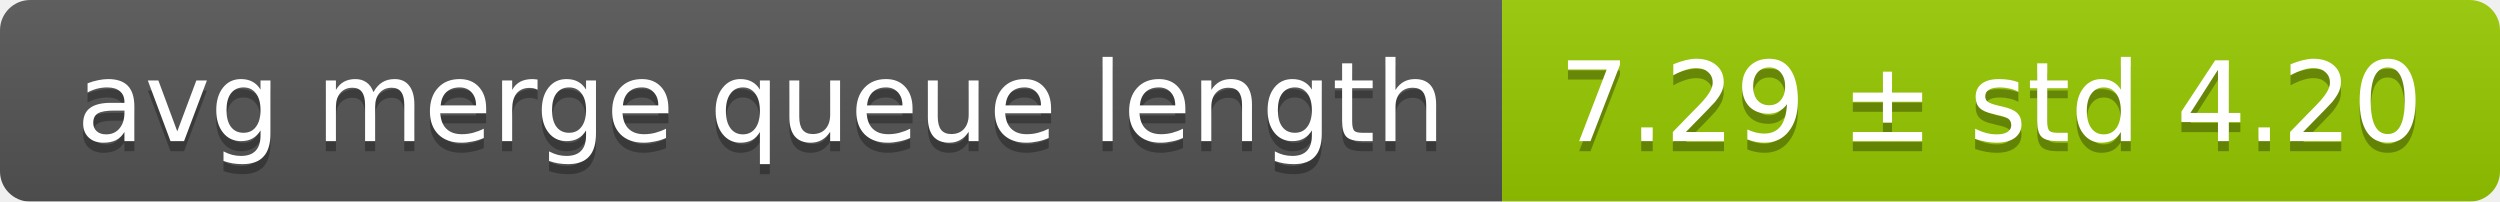
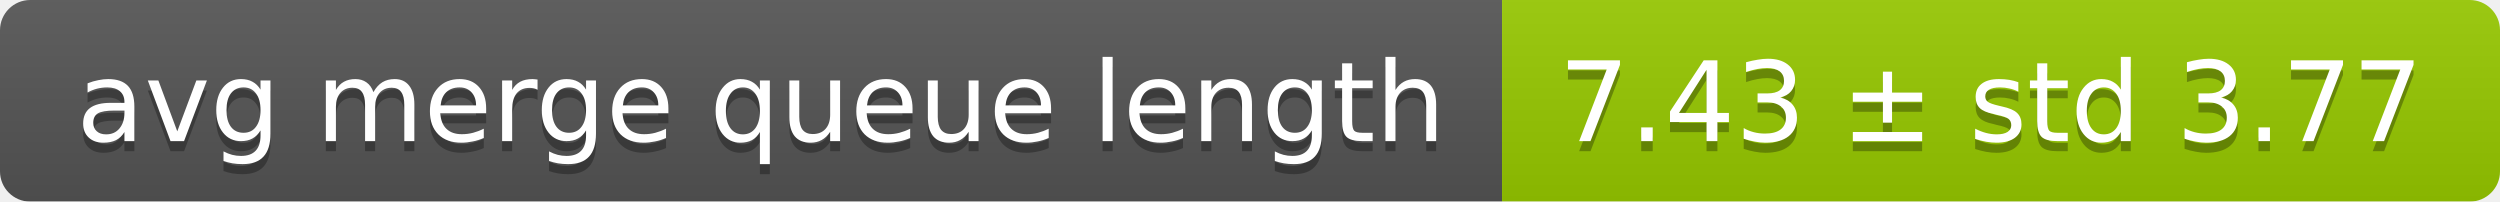
<svg xmlns="http://www.w3.org/2000/svg" width="248" height="20">
  <linearGradient id="smooth" x2="0" y2="100%">
    <stop offset="0" stop-color="#bbb" stop-opacity=".1" />
    <stop offset="1" stop-opacity=".1" />
  </linearGradient>
  <mask id="round">
    <rect width="248" height="20" rx="3" fill="#fff" />
  </mask>
  <g mask="url(#round)">
    <rect width="149" height="20" fill="#555" />
    <rect x="149" width="99" height="20" fill="#97ca00" />
    <rect width="248" height="20" fill="url(#smooth)" />
  </g>
  <g fill="#fff" text-anchor="middle" font-family="DejaVu Sans,Verdana,Geneva,sans-serif" font-size="11">
    <text x="75.5" y="15" fill="#010101" fill-opacity=".3">avg merge queue length</text>
    <text x="75.5" y="14">avg merge queue length</text>
-     <text x="197.5" y="15" fill="#010101" fill-opacity=".3">7.29 ± std 4.20</text>
-     <text x="197.5" y="14">7.29 ± std 4.20</text>
+     <text x="197.5" y="15" fill="#010101" fill-opacity=".3">7.43 ± std 3.77</text>
+     <text x="197.5" y="14">7.43 ± std 3.77</text>
  </g>
</svg>
